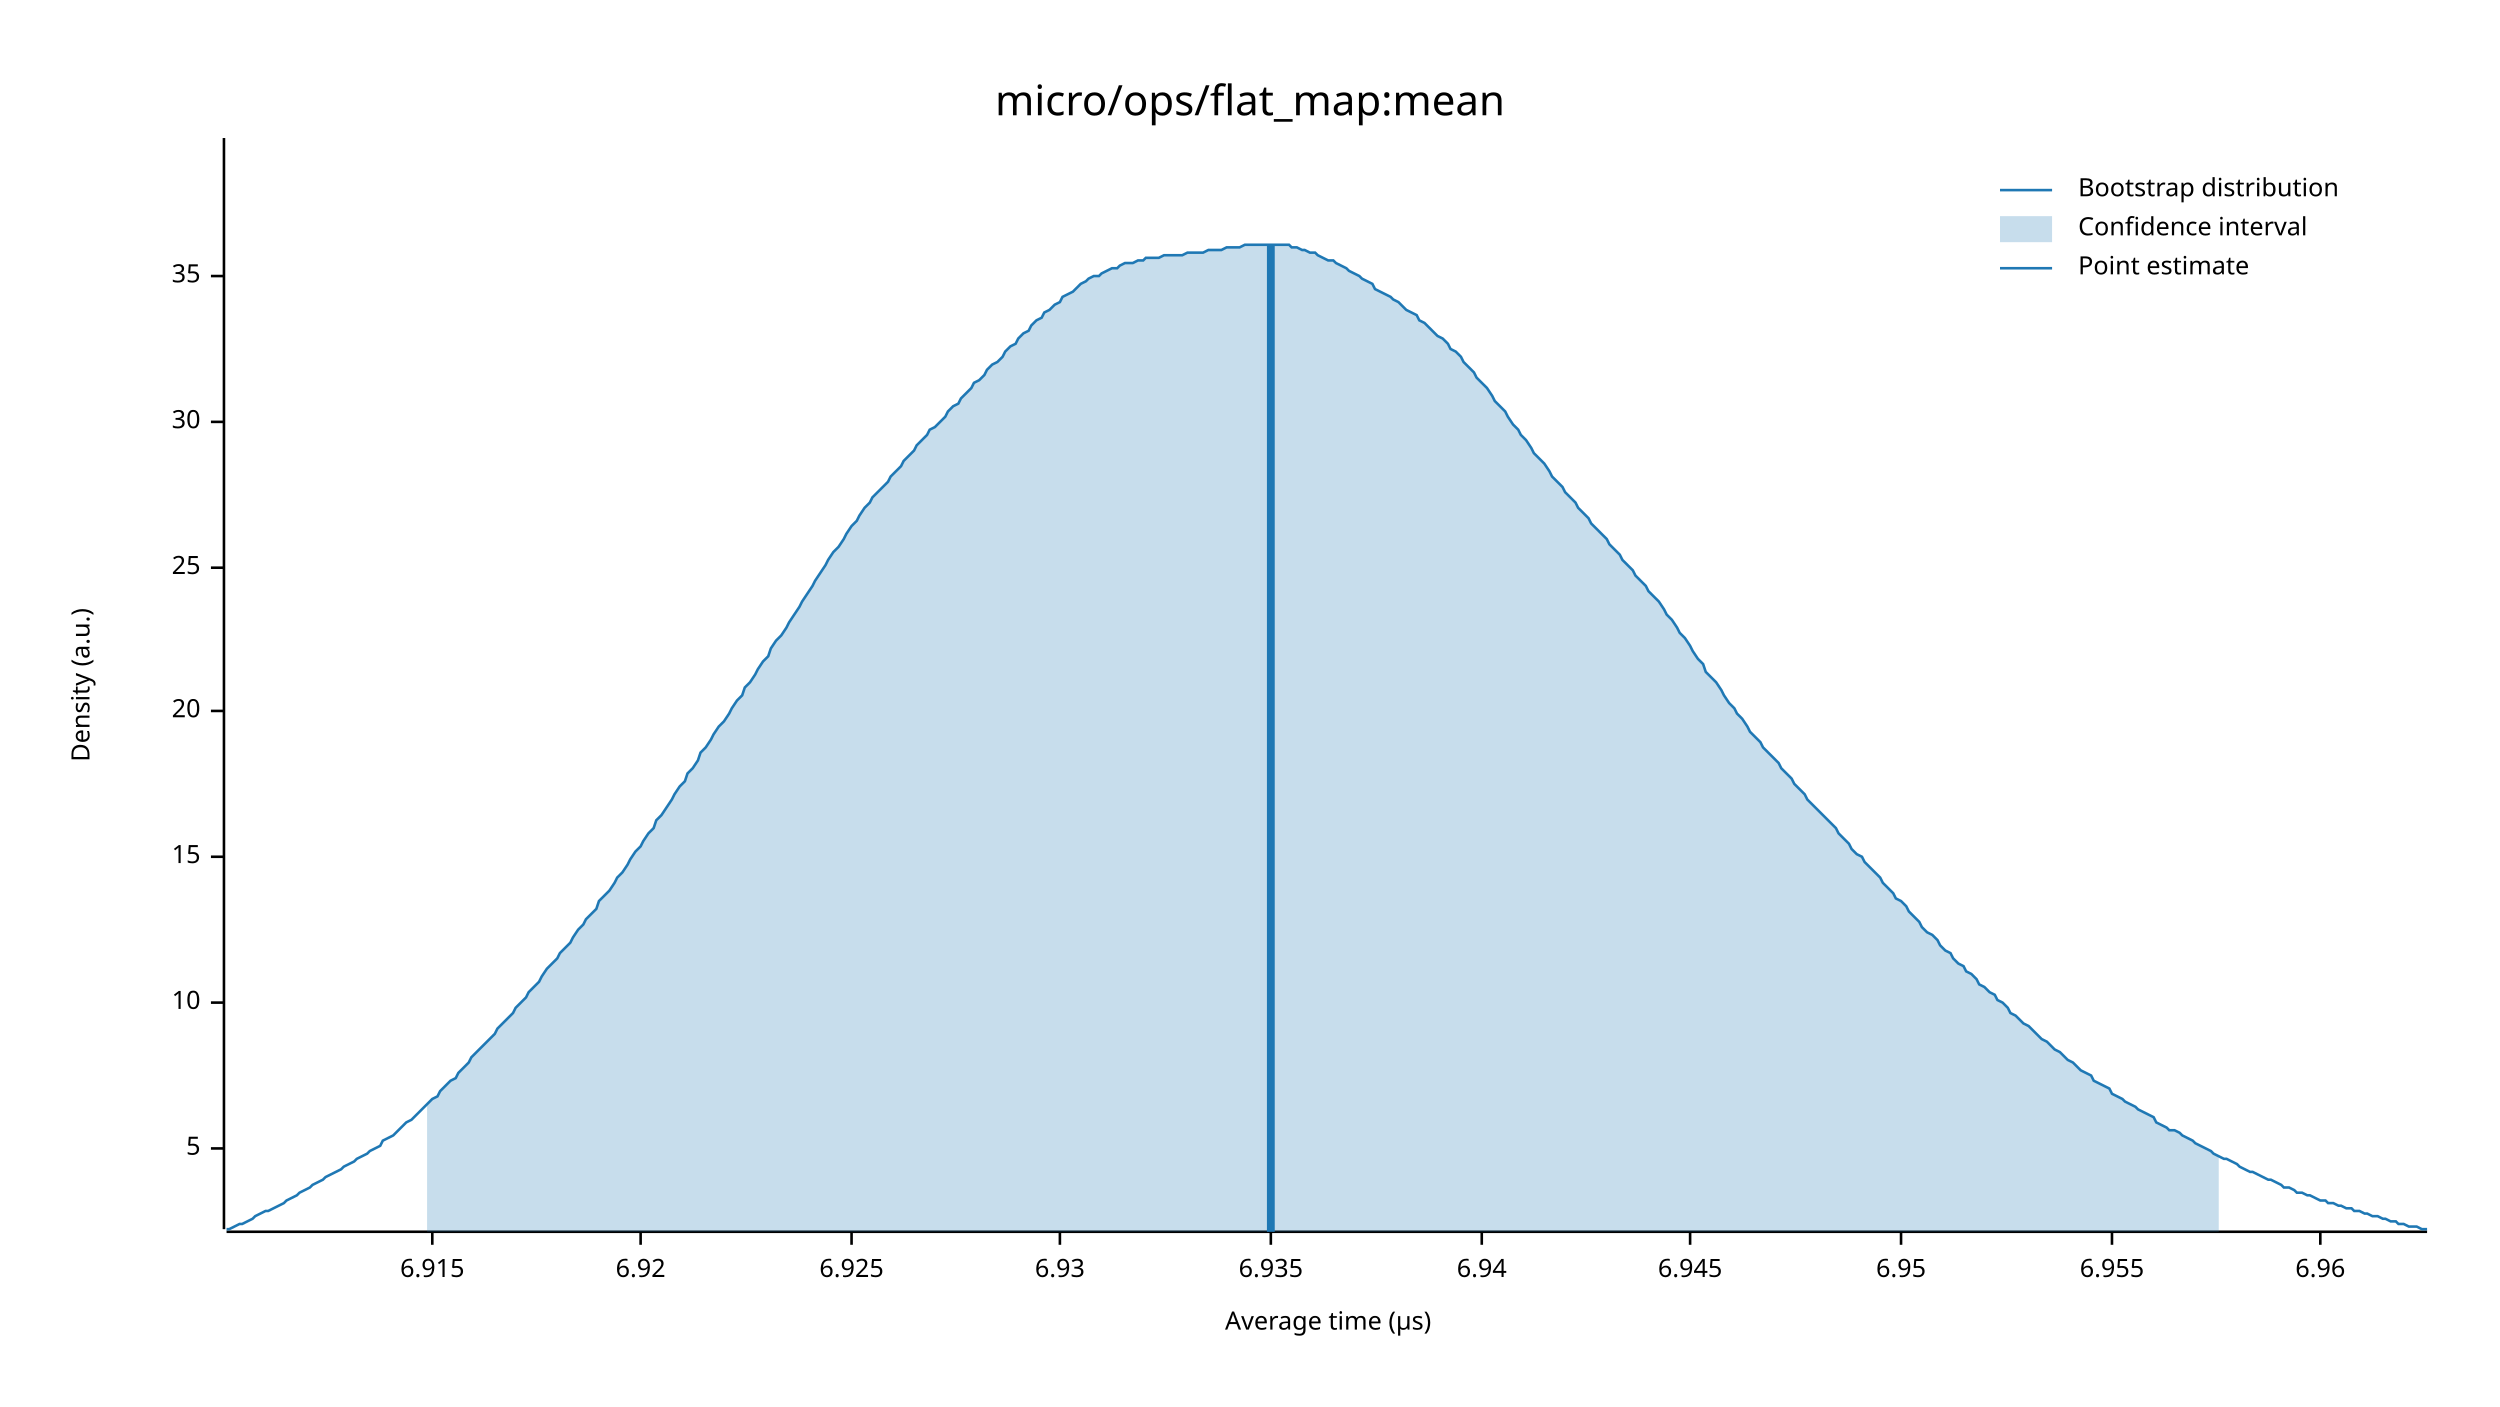
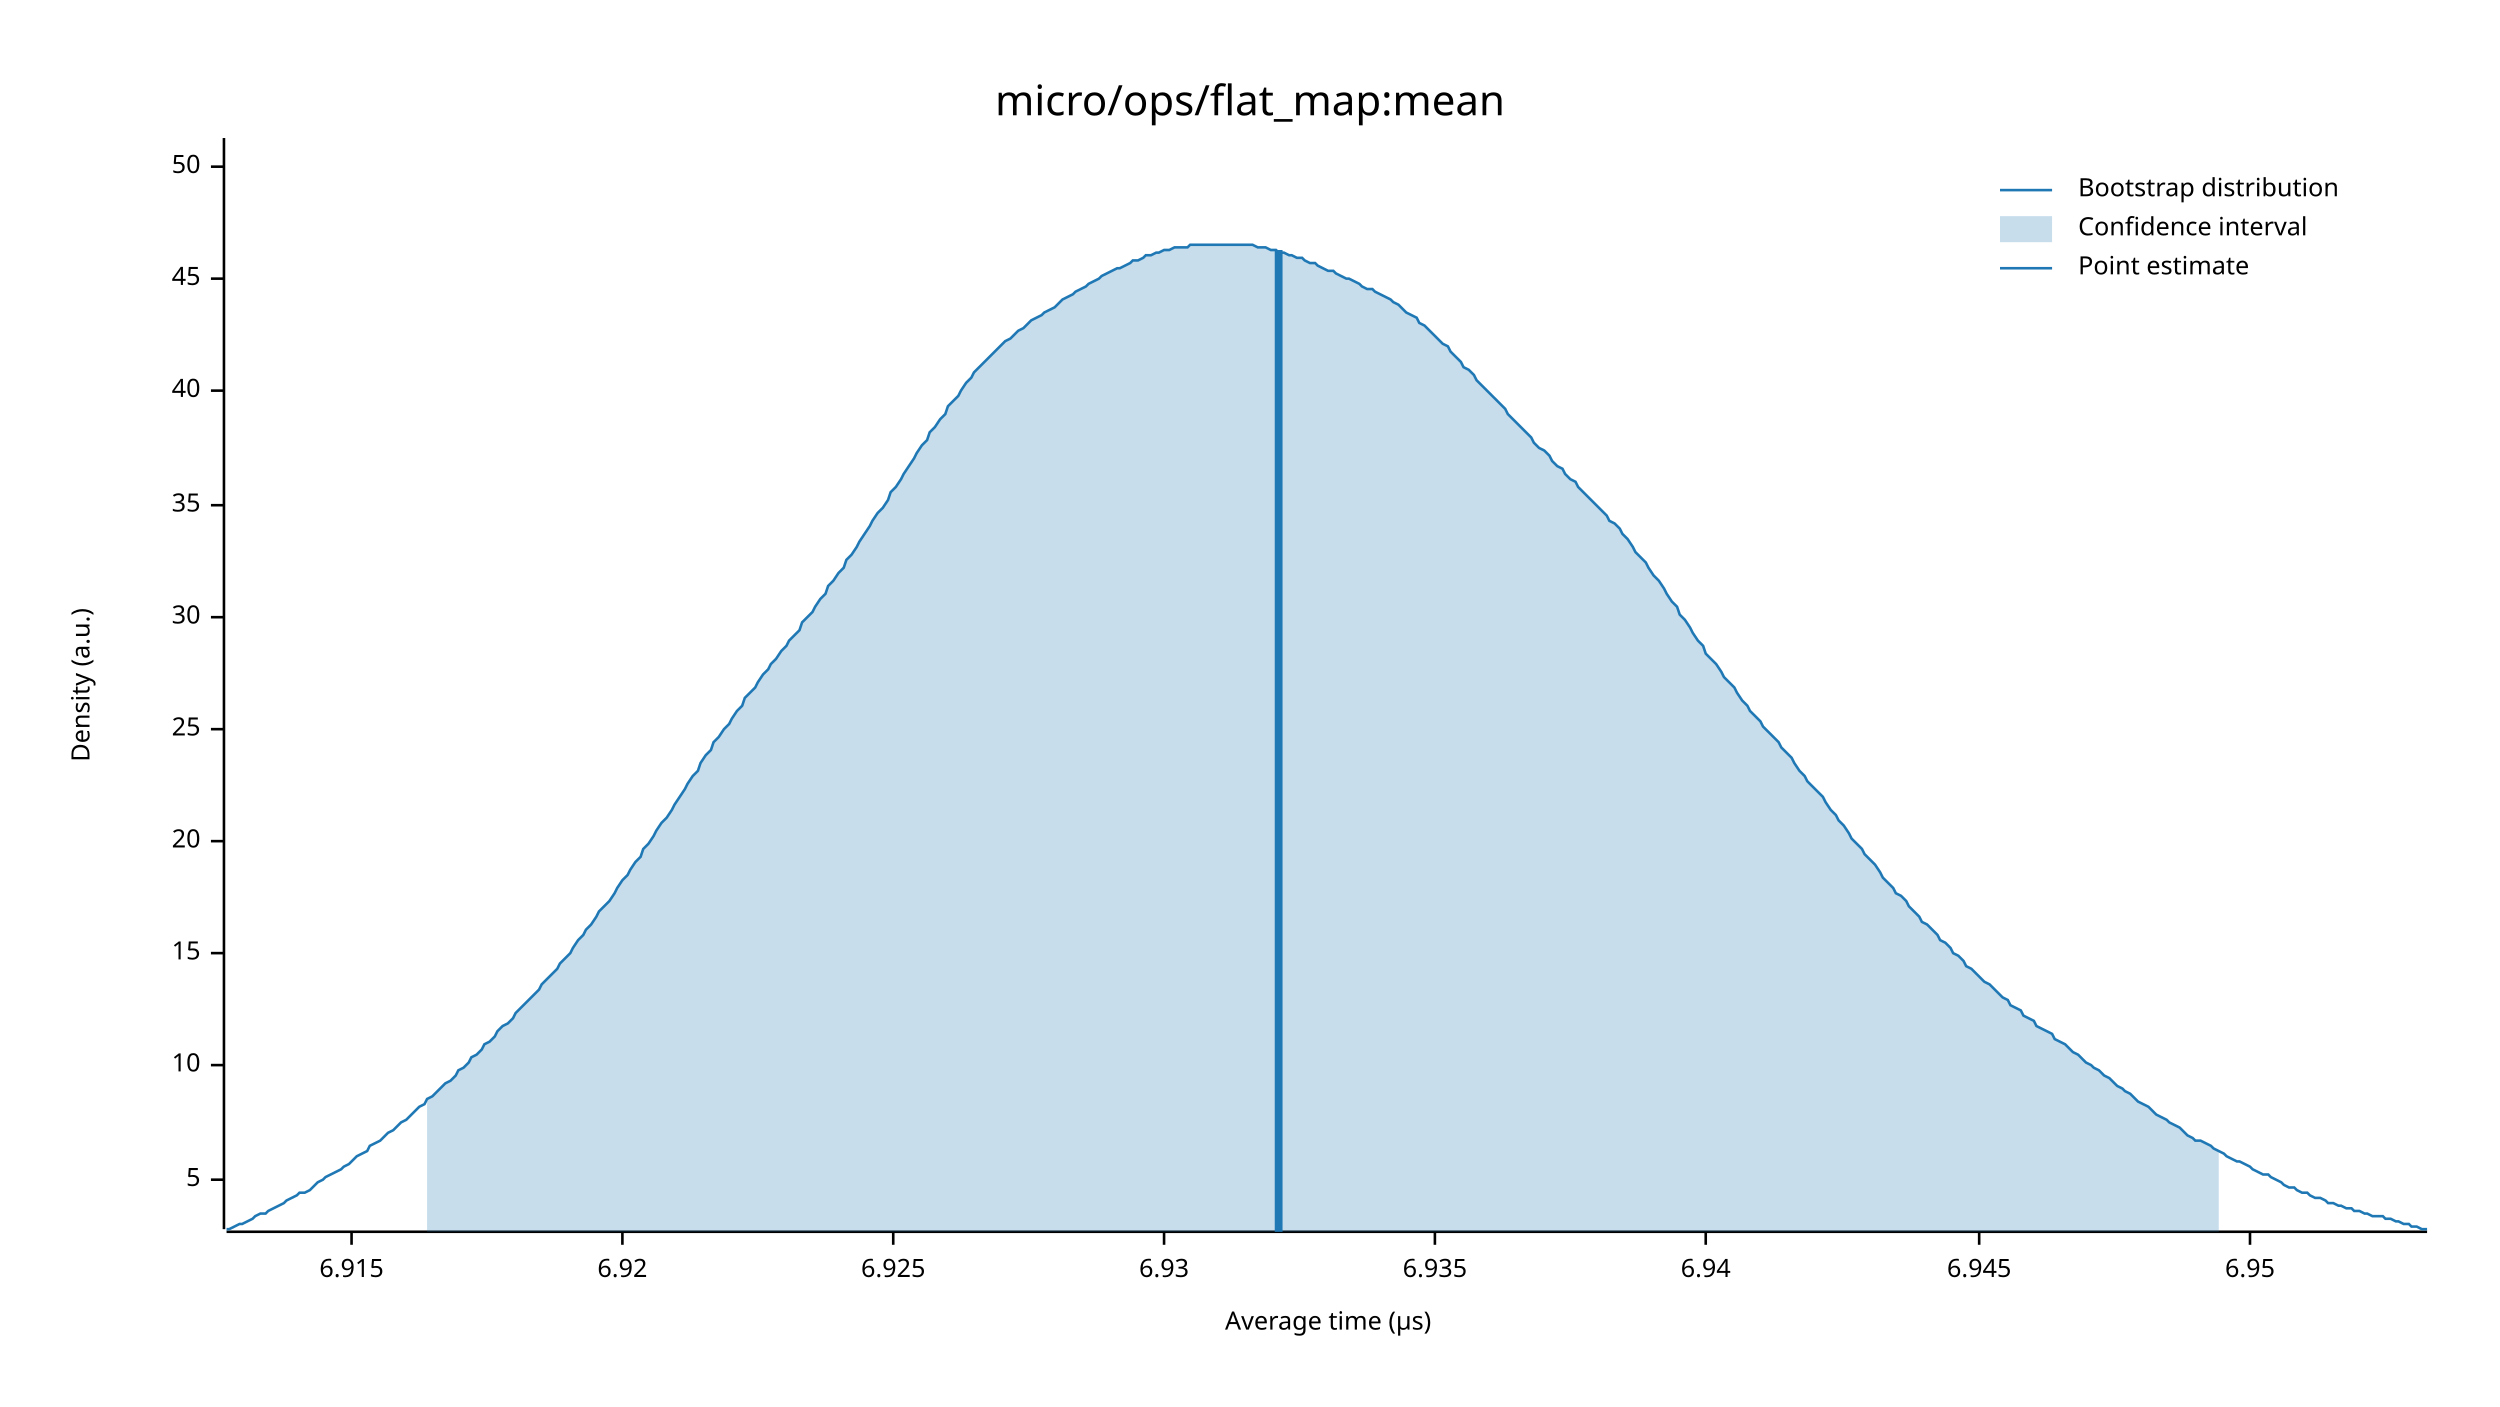
<svg xmlns="http://www.w3.org/2000/svg" width="960" height="540" viewBox="0 0 960 540">
  <text x="480" y="32" dy="0.76em" text-anchor="middle" font-family="sans-serif" font-size="16.129" opacity="1" fill="#000000">
micro/ops/flat_map:mean
</text>
  <text x="27" y="263" dy="0.76em" text-anchor="middle" font-family="sans-serif" font-size="9.677" opacity="1" fill="#000000" transform="rotate(270, 27, 263)">
Density (a.u.)
</text>
  <text x="510" y="513" dy="-0.5ex" text-anchor="middle" font-family="sans-serif" font-size="9.677" opacity="1" fill="#000000">
Average time (µs)
</text>
  <polyline fill="none" opacity="1" stroke="#000000" stroke-width="1" points="86,53 86,472 " />
-   <text x="77" y="441" dy="0.5ex" text-anchor="end" font-family="sans-serif" font-size="9.677" opacity="1" fill="#000000">
+   <text x="77" y="453" dy="0.5ex" text-anchor="end" font-family="sans-serif" font-size="9.677" opacity="1" fill="#000000">
5
</text>
-   <polyline fill="none" opacity="1" stroke="#000000" stroke-width="1" points="81,441 86,441 " />
-   <text x="77" y="385" dy="0.5ex" text-anchor="end" font-family="sans-serif" font-size="9.677" opacity="1" fill="#000000">
+   <polyline fill="none" opacity="1" stroke="#000000" stroke-width="1" points="81,453 86,453 " />
+   <text x="77" y="409" dy="0.5ex" text-anchor="end" font-family="sans-serif" font-size="9.677" opacity="1" fill="#000000">
10
</text>
-   <polyline fill="none" opacity="1" stroke="#000000" stroke-width="1" points="81,385 86,385 " />
-   <text x="77" y="329" dy="0.5ex" text-anchor="end" font-family="sans-serif" font-size="9.677" opacity="1" fill="#000000">
+   <polyline fill="none" opacity="1" stroke="#000000" stroke-width="1" points="81,409 86,409 " />
+   <text x="77" y="366" dy="0.5ex" text-anchor="end" font-family="sans-serif" font-size="9.677" opacity="1" fill="#000000">
15
</text>
-   <polyline fill="none" opacity="1" stroke="#000000" stroke-width="1" points="81,329 86,329 " />
-   <text x="77" y="273" dy="0.5ex" text-anchor="end" font-family="sans-serif" font-size="9.677" opacity="1" fill="#000000">
+   <polyline fill="none" opacity="1" stroke="#000000" stroke-width="1" points="81,366 86,366 " />
+   <text x="77" y="323" dy="0.5ex" text-anchor="end" font-family="sans-serif" font-size="9.677" opacity="1" fill="#000000">
20
</text>
-   <polyline fill="none" opacity="1" stroke="#000000" stroke-width="1" points="81,273 86,273 " />
-   <text x="77" y="218" dy="0.5ex" text-anchor="end" font-family="sans-serif" font-size="9.677" opacity="1" fill="#000000">
+   <polyline fill="none" opacity="1" stroke="#000000" stroke-width="1" points="81,323 86,323 " />
+   <text x="77" y="280" dy="0.5ex" text-anchor="end" font-family="sans-serif" font-size="9.677" opacity="1" fill="#000000">
25
</text>
-   <polyline fill="none" opacity="1" stroke="#000000" stroke-width="1" points="81,218 86,218 " />
-   <text x="77" y="162" dy="0.5ex" text-anchor="end" font-family="sans-serif" font-size="9.677" opacity="1" fill="#000000">
+   <polyline fill="none" opacity="1" stroke="#000000" stroke-width="1" points="81,280 86,280 " />
+   <text x="77" y="237" dy="0.5ex" text-anchor="end" font-family="sans-serif" font-size="9.677" opacity="1" fill="#000000">
30
</text>
-   <polyline fill="none" opacity="1" stroke="#000000" stroke-width="1" points="81,162 86,162 " />
-   <text x="77" y="106" dy="0.5ex" text-anchor="end" font-family="sans-serif" font-size="9.677" opacity="1" fill="#000000">
+   <polyline fill="none" opacity="1" stroke="#000000" stroke-width="1" points="81,237 86,237 " />
+   <text x="77" y="194" dy="0.5ex" text-anchor="end" font-family="sans-serif" font-size="9.677" opacity="1" fill="#000000">
35
</text>
-   <polyline fill="none" opacity="1" stroke="#000000" stroke-width="1" points="81,106 86,106 " />
+   <polyline fill="none" opacity="1" stroke="#000000" stroke-width="1" points="81,194 86,194 " />
+   <text x="77" y="150" dy="0.5ex" text-anchor="end" font-family="sans-serif" font-size="9.677" opacity="1" fill="#000000">
+ 40
+ </text>
+   <polyline fill="none" opacity="1" stroke="#000000" stroke-width="1" points="81,150 86,150 " />
+   <text x="77" y="107" dy="0.5ex" text-anchor="end" font-family="sans-serif" font-size="9.677" opacity="1" fill="#000000">
+ 45
+ </text>
+   <polyline fill="none" opacity="1" stroke="#000000" stroke-width="1" points="81,107 86,107 " />
+   <text x="77" y="64" dy="0.5ex" text-anchor="end" font-family="sans-serif" font-size="9.677" opacity="1" fill="#000000">
+ 50
+ </text>
+   <polyline fill="none" opacity="1" stroke="#000000" stroke-width="1" points="81,64 86,64 " />
  <polyline fill="none" opacity="1" stroke="#000000" stroke-width="1" points="87,473 932,473 " />
-   <text x="166" y="483" dy="0.76em" text-anchor="middle" font-family="sans-serif" font-size="9.677" opacity="1" fill="#000000">
+   <text x="135" y="483" dy="0.76em" text-anchor="middle" font-family="sans-serif" font-size="9.677" opacity="1" fill="#000000">
6.915
</text>
-   <polyline fill="none" opacity="1" stroke="#000000" stroke-width="1" points="166,473 166,478 " />
-   <text x="246" y="483" dy="0.76em" text-anchor="middle" font-family="sans-serif" font-size="9.677" opacity="1" fill="#000000">
+   <polyline fill="none" opacity="1" stroke="#000000" stroke-width="1" points="135,473 135,478 " />
+   <text x="239" y="483" dy="0.76em" text-anchor="middle" font-family="sans-serif" font-size="9.677" opacity="1" fill="#000000">
6.92
</text>
-   <polyline fill="none" opacity="1" stroke="#000000" stroke-width="1" points="246,473 246,478 " />
-   <text x="327" y="483" dy="0.76em" text-anchor="middle" font-family="sans-serif" font-size="9.677" opacity="1" fill="#000000">
+   <polyline fill="none" opacity="1" stroke="#000000" stroke-width="1" points="239,473 239,478 " />
+   <text x="343" y="483" dy="0.76em" text-anchor="middle" font-family="sans-serif" font-size="9.677" opacity="1" fill="#000000">
6.925
</text>
-   <polyline fill="none" opacity="1" stroke="#000000" stroke-width="1" points="327,473 327,478 " />
-   <text x="407" y="483" dy="0.76em" text-anchor="middle" font-family="sans-serif" font-size="9.677" opacity="1" fill="#000000">
+   <polyline fill="none" opacity="1" stroke="#000000" stroke-width="1" points="343,473 343,478 " />
+   <text x="447" y="483" dy="0.76em" text-anchor="middle" font-family="sans-serif" font-size="9.677" opacity="1" fill="#000000">
6.93
</text>
-   <polyline fill="none" opacity="1" stroke="#000000" stroke-width="1" points="407,473 407,478 " />
-   <text x="488" y="483" dy="0.76em" text-anchor="middle" font-family="sans-serif" font-size="9.677" opacity="1" fill="#000000">
+   <polyline fill="none" opacity="1" stroke="#000000" stroke-width="1" points="447,473 447,478 " />
+   <text x="551" y="483" dy="0.76em" text-anchor="middle" font-family="sans-serif" font-size="9.677" opacity="1" fill="#000000">
6.935
</text>
-   <polyline fill="none" opacity="1" stroke="#000000" stroke-width="1" points="488,473 488,478 " />
-   <text x="569" y="483" dy="0.76em" text-anchor="middle" font-family="sans-serif" font-size="9.677" opacity="1" fill="#000000">
+   <polyline fill="none" opacity="1" stroke="#000000" stroke-width="1" points="551,473 551,478 " />
+   <text x="655" y="483" dy="0.76em" text-anchor="middle" font-family="sans-serif" font-size="9.677" opacity="1" fill="#000000">
6.94
</text>
-   <polyline fill="none" opacity="1" stroke="#000000" stroke-width="1" points="569,473 569,478 " />
-   <text x="649" y="483" dy="0.76em" text-anchor="middle" font-family="sans-serif" font-size="9.677" opacity="1" fill="#000000">
+   <polyline fill="none" opacity="1" stroke="#000000" stroke-width="1" points="655,473 655,478 " />
+   <text x="760" y="483" dy="0.76em" text-anchor="middle" font-family="sans-serif" font-size="9.677" opacity="1" fill="#000000">
6.945
</text>
-   <polyline fill="none" opacity="1" stroke="#000000" stroke-width="1" points="649,473 649,478 " />
-   <text x="730" y="483" dy="0.76em" text-anchor="middle" font-family="sans-serif" font-size="9.677" opacity="1" fill="#000000">
+   <polyline fill="none" opacity="1" stroke="#000000" stroke-width="1" points="760,473 760,478 " />
+   <text x="864" y="483" dy="0.76em" text-anchor="middle" font-family="sans-serif" font-size="9.677" opacity="1" fill="#000000">
6.95
</text>
-   <polyline fill="none" opacity="1" stroke="#000000" stroke-width="1" points="730,473 730,478 " />
-   <text x="811" y="483" dy="0.76em" text-anchor="middle" font-family="sans-serif" font-size="9.677" opacity="1" fill="#000000">
- 6.955
- </text>
-   <polyline fill="none" opacity="1" stroke="#000000" stroke-width="1" points="811,473 811,478 " />
-   <text x="891" y="483" dy="0.76em" text-anchor="middle" font-family="sans-serif" font-size="9.677" opacity="1" fill="#000000">
- 6.96
- </text>
-   <polyline fill="none" opacity="1" stroke="#000000" stroke-width="1" points="891,473 891,478 " />
-   <polyline fill="none" opacity="1" stroke="#1F78B4" stroke-width="1" points="87,472 88,472 90,471 92,470 93,470 95,469 97,468 98,467 100,466 102,465 103,465 105,464 107,463 109,462 110,461 112,460 114,459 115,458 117,457 119,456 120,455 122,454 124,453 125,452 127,451 129,450 131,449 132,448 134,447 136,446 137,445 139,444 141,443 142,442 144,441 146,440 147,438 149,437 151,436 153,434 154,433 156,431 158,430 159,429 161,427 163,425 164,424 166,422 168,421 169,419 171,417 173,415 175,414 176,412 178,410 180,408 181,406 183,404 185,402 186,401 188,399 190,397 191,395 193,393 195,391 197,389 198,387 200,385 202,383 203,381 205,379 207,377 208,375 210,372 212,370 214,368 215,366 217,364 219,362 220,360 222,357 224,355 225,353 227,351 229,349 230,346 232,344 234,342 236,339 237,337 239,335 241,332 242,330 244,327 246,325 247,323 249,320 251,318 252,315 254,313 256,310 258,307 259,305 261,302 263,300 264,297 266,295 268,292 269,289 271,287 273,284 274,282 276,279 278,277 280,274 281,272 283,269 285,267 286,264 288,262 290,259 291,257 293,254 295,252 296,249 298,246 300,244 302,241 303,239 305,236 307,233 308,231 310,228 312,225 313,223 315,220 317,217 318,215 320,212 322,210 324,207 325,205 327,202 329,200 330,198 332,195 334,193 335,191 337,189 339,187 341,185 342,183 344,181 346,179 347,177 349,175 351,173 352,171 354,169 356,167 357,165 359,164 361,162 363,160 364,158 366,156 368,155 369,153 371,151 373,149 374,147 376,146 378,144 379,142 381,140 383,139 385,137 386,135 388,133 390,132 391,130 393,128 395,127 396,125 398,123 400,122 401,120 403,119 405,117 407,116 408,114 410,113 412,112 413,111 415,109 417,108 418,107 420,106 422,106 423,105 425,104 427,103 429,103 430,102 432,101 434,101 435,101 437,100 439,100 440,99 442,99 444,99 445,99 447,98 449,98 451,98 452,98 454,98 456,97 457,97 459,97 461,97 462,97 464,96 466,96 468,96 469,96 471,95 473,95 474,95 476,95 478,94 479,94 481,94 483,94 484,94 486,94 488,94 490,94 491,94 493,94 495,94 496,95 498,95 500,96 501,96 503,97 505,97 506,98 508,99 510,100 512,100 513,101 515,102 517,103 518,104 520,105 522,106 523,107 525,108 527,109 528,111 530,112 532,113 534,114 535,115 537,116 539,118 540,119 542,120 544,121 545,123 547,124 549,126 550,127 552,129 554,130 556,132 557,134 559,135 561,137 562,139 564,141 566,143 567,145 569,147 571,149 573,152 574,154 576,156 578,158 579,160 581,163 583,165 584,167 586,169 588,172 589,174 591,176 593,178 595,181 596,183 598,185 600,187 601,189 603,191 605,193 606,195 608,197 610,199 611,201 613,203 615,205 617,207 618,209 620,211 622,213 623,215 625,217 627,219 628,221 630,223 632,225 633,227 635,229 637,231 639,234 640,236 642,238 644,241 645,243 647,245 649,248 650,250 652,253 654,255 655,258 657,260 659,262 661,265 662,267 664,270 666,272 667,274 669,276 671,279 672,281 674,283 676,285 677,287 679,289 681,291 683,293 684,295 686,297 688,299 689,301 691,303 693,305 694,307 696,309 698,311 700,313 701,314 703,316 705,318 706,320 708,322 710,324 711,326 713,328 715,329 716,331 718,333 720,335 722,337 723,339 725,341 727,343 728,345 730,346 732,348 733,350 735,352 737,354 738,356 740,358 742,359 744,361 745,363 747,365 749,366 750,368 752,370 754,371 755,373 757,374 759,376 760,378 762,379 764,381 766,382 767,384 769,385 771,387 772,389 774,390 776,392 777,393 779,394 781,396 782,397 784,399 786,400 788,402 789,403 791,404 793,406 794,407 796,408 798,410 799,411 801,412 803,413 804,415 806,416 808,417 810,418 811,420 813,421 815,422 816,423 818,424 820,425 821,426 823,427 825,428 827,429 828,431 830,432 832,433 833,434 835,434 837,435 838,436 840,437 842,438 843,439 845,440 847,441 849,442 850,443 852,444 854,445 855,445 857,446 859,447 860,448 862,449 864,450 865,450 867,451 869,452 871,453 872,453 874,454 876,455 877,456 879,456 881,457 882,458 884,458 886,459 887,459 889,460 891,461 893,461 894,462 896,462 898,463 899,463 901,464 903,464 904,465 906,465 908,466 909,466 911,467 913,467 915,468 916,468 918,469 920,469 921,470 923,470 925,471 926,471 928,471 930,472 932,472 " />
-   <polygon opacity="0.25" fill="#1F78B4" points="164,424 166,422 168,421 169,419 171,417 173,415 175,414 176,412 178,410 180,408 181,406 183,404 185,402 186,401 188,399 190,397 191,395 193,393 195,391 197,389 198,387 200,385 202,383 203,381 205,379 207,377 208,375 210,372 212,370 214,368 215,366 217,364 219,362 220,360 222,357 224,355 225,353 227,351 229,349 230,346 232,344 234,342 236,339 237,337 239,335 241,332 242,330 244,327 246,325 247,323 249,320 251,318 252,315 254,313 256,310 258,307 259,305 261,302 263,300 264,297 266,295 268,292 269,289 271,287 273,284 274,282 276,279 278,277 280,274 281,272 283,269 285,267 286,264 288,262 290,259 291,257 293,254 295,252 296,249 298,246 300,244 302,241 303,239 305,236 307,233 308,231 310,228 312,225 313,223 315,220 317,217 318,215 320,212 322,210 324,207 325,205 327,202 329,200 330,198 332,195 334,193 335,191 337,189 339,187 341,185 342,183 344,181 346,179 347,177 349,175 351,173 352,171 354,169 356,167 357,165 359,164 361,162 363,160 364,158 366,156 368,155 369,153 371,151 373,149 374,147 376,146 378,144 379,142 381,140 383,139 385,137 386,135 388,133 390,132 391,130 393,128 395,127 396,125 398,123 400,122 401,120 403,119 405,117 407,116 408,114 410,113 412,112 413,111 415,109 417,108 418,107 420,106 422,106 423,105 425,104 427,103 429,103 430,102 432,101 434,101 435,101 437,100 439,100 440,99 442,99 444,99 445,99 447,98 449,98 451,98 452,98 454,98 456,97 457,97 459,97 461,97 462,97 464,96 466,96 468,96 469,96 471,95 473,95 474,95 476,95 478,94 479,94 481,94 483,94 484,94 486,94 488,94 490,94 491,94 493,94 495,94 496,95 498,95 500,96 501,96 503,97 505,97 506,98 508,99 510,100 512,100 513,101 515,102 517,103 518,104 520,105 522,106 523,107 525,108 527,109 528,111 530,112 532,113 534,114 535,115 537,116 539,118 540,119 542,120 544,121 545,123 547,124 549,126 550,127 552,129 554,130 556,132 557,134 559,135 561,137 562,139 564,141 566,143 567,145 569,147 571,149 573,152 574,154 576,156 578,158 579,160 581,163 583,165 584,167 586,169 588,172 589,174 591,176 593,178 595,181 596,183 598,185 600,187 601,189 603,191 605,193 606,195 608,197 610,199 611,201 613,203 615,205 617,207 618,209 620,211 622,213 623,215 625,217 627,219 628,221 630,223 632,225 633,227 635,229 637,231 639,234 640,236 642,238 644,241 645,243 647,245 649,248 650,250 652,253 654,255 655,258 657,260 659,262 661,265 662,267 664,270 666,272 667,274 669,276 671,279 672,281 674,283 676,285 677,287 679,289 681,291 683,293 684,295 686,297 688,299 689,301 691,303 693,305 694,307 696,309 698,311 700,313 701,314 703,316 705,318 706,320 708,322 710,324 711,326 713,328 715,329 716,331 718,333 720,335 722,337 723,339 725,341 727,343 728,345 730,346 732,348 733,350 735,352 737,354 738,356 740,358 742,359 744,361 745,363 747,365 749,366 750,368 752,370 754,371 755,373 757,374 759,376 760,378 762,379 764,381 766,382 767,384 769,385 771,387 772,389 774,390 776,392 777,393 779,394 781,396 782,397 784,399 786,400 788,402 789,403 791,404 793,406 794,407 796,408 798,410 799,411 801,412 803,413 804,415 806,416 808,417 810,418 811,420 813,421 815,422 816,423 818,424 820,425 821,426 823,427 825,428 827,429 828,431 830,432 832,433 833,434 835,434 837,435 838,436 840,437 842,438 843,439 845,440 847,441 849,442 850,443 852,444 852,473 164,473 " />
-   <polyline fill="none" opacity="1" stroke="#1F78B4" stroke-width="3" points="488,473 488,94 " />
+   <polyline fill="none" opacity="1" stroke="#000000" stroke-width="1" points="864,473 864,478 " />
+   <polyline fill="none" opacity="1" stroke="#1F78B4" stroke-width="1" points="87,472 88,472 90,471 92,470 93,470 95,469 97,468 98,467 100,466 102,466 103,465 105,464 107,463 109,462 110,461 112,460 114,459 115,458 117,458 119,457 120,456 122,454 124,453 125,452 127,451 129,450 131,449 132,448 134,447 136,445 137,444 139,443 141,442 142,440 144,439 146,438 147,437 149,435 151,434 153,432 154,431 156,430 158,428 159,427 161,425 163,424 164,422 166,421 168,419 169,418 171,416 173,415 175,413 176,411 178,410 180,408 181,406 183,405 185,403 186,401 188,400 190,398 191,396 193,394 195,393 197,391 198,389 200,387 202,385 203,384 205,382 207,380 208,378 210,376 212,374 214,372 215,370 217,368 219,366 220,364 222,361 224,359 225,357 227,355 229,352 230,350 232,348 234,346 236,343 237,341 239,338 241,336 242,334 244,331 246,329 247,326 249,324 251,321 252,319 254,316 256,314 258,311 259,309 261,306 263,303 264,301 266,298 268,296 269,293 271,290 273,288 274,285 276,283 278,280 280,278 281,276 283,273 285,271 286,268 288,266 290,264 291,262 293,259 295,257 296,255 298,253 300,250 302,248 303,246 305,244 307,242 308,239 310,237 312,235 313,233 315,230 317,228 318,225 320,223 322,220 324,218 325,215 327,213 329,210 330,208 332,205 334,202 335,200 337,197 339,195 341,192 342,189 344,187 346,184 347,182 349,179 351,176 352,174 354,171 356,169 357,166 359,164 361,161 363,159 364,156 366,154 368,152 369,150 371,147 373,145 374,143 376,141 378,139 379,138 381,136 383,134 385,132 386,131 388,130 390,128 391,127 393,126 395,124 396,123 398,122 400,121 401,120 403,119 405,118 407,116 408,115 410,114 412,113 413,112 415,111 417,110 418,109 420,108 422,107 423,106 425,105 427,104 429,103 430,103 432,102 434,101 435,100 437,100 439,99 440,98 442,98 444,97 445,97 447,96 449,96 451,95 452,95 454,95 456,95 457,94 459,94 461,94 462,94 464,94 466,94 468,94 469,94 471,94 473,94 474,94 476,94 478,94 479,94 481,94 483,95 484,95 486,95 488,96 490,96 491,97 493,97 495,98 496,98 498,99 500,99 501,100 503,101 505,101 506,102 508,103 510,104 512,104 513,105 515,106 517,107 518,107 520,108 522,109 523,110 525,111 527,111 528,112 530,113 532,114 534,115 535,116 537,117 539,119 540,120 542,121 544,122 545,124 547,125 549,127 550,128 552,130 554,132 556,133 557,135 559,137 561,139 562,141 564,142 566,144 567,146 569,148 571,150 573,152 574,153 576,155 578,157 579,159 581,161 583,163 584,164 586,166 588,168 589,170 591,172 593,173 595,175 596,177 598,179 600,180 601,182 603,184 605,185 606,187 608,189 610,191 611,192 613,194 615,196 617,198 618,200 620,201 622,203 623,205 625,207 627,210 628,212 630,214 632,216 633,218 635,221 637,223 639,226 640,228 642,231 644,233 645,236 647,238 649,241 650,243 652,246 654,248 655,251 657,253 659,255 661,258 662,260 664,262 666,264 667,266 669,269 671,271 672,273 674,275 676,277 677,279 679,281 681,283 683,285 684,287 686,289 688,291 689,293 691,296 693,298 694,300 696,302 698,304 700,306 701,308 703,311 705,313 706,315 708,317 710,320 711,322 713,324 715,326 716,328 718,330 720,332 722,335 723,337 725,339 727,341 728,343 730,344 732,346 733,348 735,350 737,352 738,354 740,355 742,357 744,359 745,361 747,362 749,364 750,366 752,367 754,369 755,371 757,372 759,374 760,375 762,377 764,378 766,380 767,381 769,383 771,384 772,386 774,387 776,388 777,390 779,391 781,392 782,394 784,395 786,396 788,397 789,399 791,400 793,401 794,402 796,404 798,405 799,406 801,408 803,409 804,410 806,411 808,413 810,414 811,415 813,417 815,418 816,419 818,420 820,422 821,423 823,424 825,425 827,427 828,428 830,429 832,430 833,431 835,432 837,433 838,434 840,436 842,437 843,438 845,438 847,439 849,440 850,441 852,442 854,443 855,444 857,445 859,446 860,446 862,447 864,448 865,449 867,450 869,451 871,451 872,452 874,453 876,454 877,455 879,456 881,456 882,457 884,458 886,458 887,459 889,460 891,460 893,461 894,462 896,462 898,463 899,463 901,464 903,464 904,465 906,465 908,466 909,466 911,467 913,467 915,467 916,468 918,468 920,469 921,469 923,470 925,470 926,471 928,471 930,472 932,472 " />
+   <polygon opacity="0.25" fill="#1F78B4" points="164,422 166,421 168,419 169,418 171,416 173,415 175,413 176,411 178,410 180,408 181,406 183,405 185,403 186,401 188,400 190,398 191,396 193,394 195,393 197,391 198,389 200,387 202,385 203,384 205,382 207,380 208,378 210,376 212,374 214,372 215,370 217,368 219,366 220,364 222,361 224,359 225,357 227,355 229,352 230,350 232,348 234,346 236,343 237,341 239,338 241,336 242,334 244,331 246,329 247,326 249,324 251,321 252,319 254,316 256,314 258,311 259,309 261,306 263,303 264,301 266,298 268,296 269,293 271,290 273,288 274,285 276,283 278,280 280,278 281,276 283,273 285,271 286,268 288,266 290,264 291,262 293,259 295,257 296,255 298,253 300,250 302,248 303,246 305,244 307,242 308,239 310,237 312,235 313,233 315,230 317,228 318,225 320,223 322,220 324,218 325,215 327,213 329,210 330,208 332,205 334,202 335,200 337,197 339,195 341,192 342,189 344,187 346,184 347,182 349,179 351,176 352,174 354,171 356,169 357,166 359,164 361,161 363,159 364,156 366,154 368,152 369,150 371,147 373,145 374,143 376,141 378,139 379,138 381,136 383,134 385,132 386,131 388,130 390,128 391,127 393,126 395,124 396,123 398,122 400,121 401,120 403,119 405,118 407,116 408,115 410,114 412,113 413,112 415,111 417,110 418,109 420,108 422,107 423,106 425,105 427,104 429,103 430,103 432,102 434,101 435,100 437,100 439,99 440,98 442,98 444,97 445,97 447,96 449,96 451,95 452,95 454,95 456,95 457,94 459,94 461,94 462,94 464,94 466,94 468,94 469,94 471,94 473,94 474,94 476,94 478,94 479,94 481,94 483,95 484,95 486,95 488,96 490,96 491,97 493,97 495,98 496,98 498,99 500,99 501,100 503,101 505,101 506,102 508,103 510,104 512,104 513,105 515,106 517,107 518,107 520,108 522,109 523,110 525,111 527,111 528,112 530,113 532,114 534,115 535,116 537,117 539,119 540,120 542,121 544,122 545,124 547,125 549,127 550,128 552,130 554,132 556,133 557,135 559,137 561,139 562,141 564,142 566,144 567,146 569,148 571,150 573,152 574,153 576,155 578,157 579,159 581,161 583,163 584,164 586,166 588,168 589,170 591,172 593,173 595,175 596,177 598,179 600,180 601,182 603,184 605,185 606,187 608,189 610,191 611,192 613,194 615,196 617,198 618,200 620,201 622,203 623,205 625,207 627,210 628,212 630,214 632,216 633,218 635,221 637,223 639,226 640,228 642,231 644,233 645,236 647,238 649,241 650,243 652,246 654,248 655,251 657,253 659,255 661,258 662,260 664,262 666,264 667,266 669,269 671,271 672,273 674,275 676,277 677,279 679,281 681,283 683,285 684,287 686,289 688,291 689,293 691,296 693,298 694,300 696,302 698,304 700,306 701,308 703,311 705,313 706,315 708,317 710,320 711,322 713,324 715,326 716,328 718,330 720,332 722,335 723,337 725,339 727,341 728,343 730,344 732,346 733,348 735,350 737,352 738,354 740,355 742,357 744,359 745,361 747,362 749,364 750,366 752,367 754,369 755,371 757,372 759,374 760,375 762,377 764,378 766,380 767,381 769,383 771,384 772,386 774,387 776,388 777,390 779,391 781,392 782,394 784,395 786,396 788,397 789,399 791,400 793,401 794,402 796,404 798,405 799,406 801,408 803,409 804,410 806,411 808,413 810,414 811,415 813,417 815,418 816,419 818,420 820,422 821,423 823,424 825,425 827,427 828,428 830,429 832,430 833,431 835,432 837,433 838,434 840,436 842,437 843,438 845,438 847,439 849,440 850,441 852,442 852,473 164,473 " />
+   <polyline fill="none" opacity="1" stroke="#1F78B4" stroke-width="3" points="491,473 491,96 " />
  <text x="798" y="68" dy="0.76em" text-anchor="start" font-family="sans-serif" font-size="9.677" opacity="1" fill="#000000">
Bootstrap distribution
</text>
  <text x="798" y="83" dy="0.76em" text-anchor="start" font-family="sans-serif" font-size="9.677" opacity="1" fill="#000000">
Confidence interval
</text>
  <text x="798" y="98" dy="0.76em" text-anchor="start" font-family="sans-serif" font-size="9.677" opacity="1" fill="#000000">
Point estimate
</text>
  <polyline fill="none" opacity="1" stroke="#1F78B4" stroke-width="1" points="768,73 788,73 " />
  <rect x="768" y="83" width="20" height="10" opacity="0.25" fill="#1F78B4" stroke="none" />
  <polyline fill="none" opacity="1" stroke="#1F78B4" stroke-width="1" points="768,103 788,103 " />
</svg>
